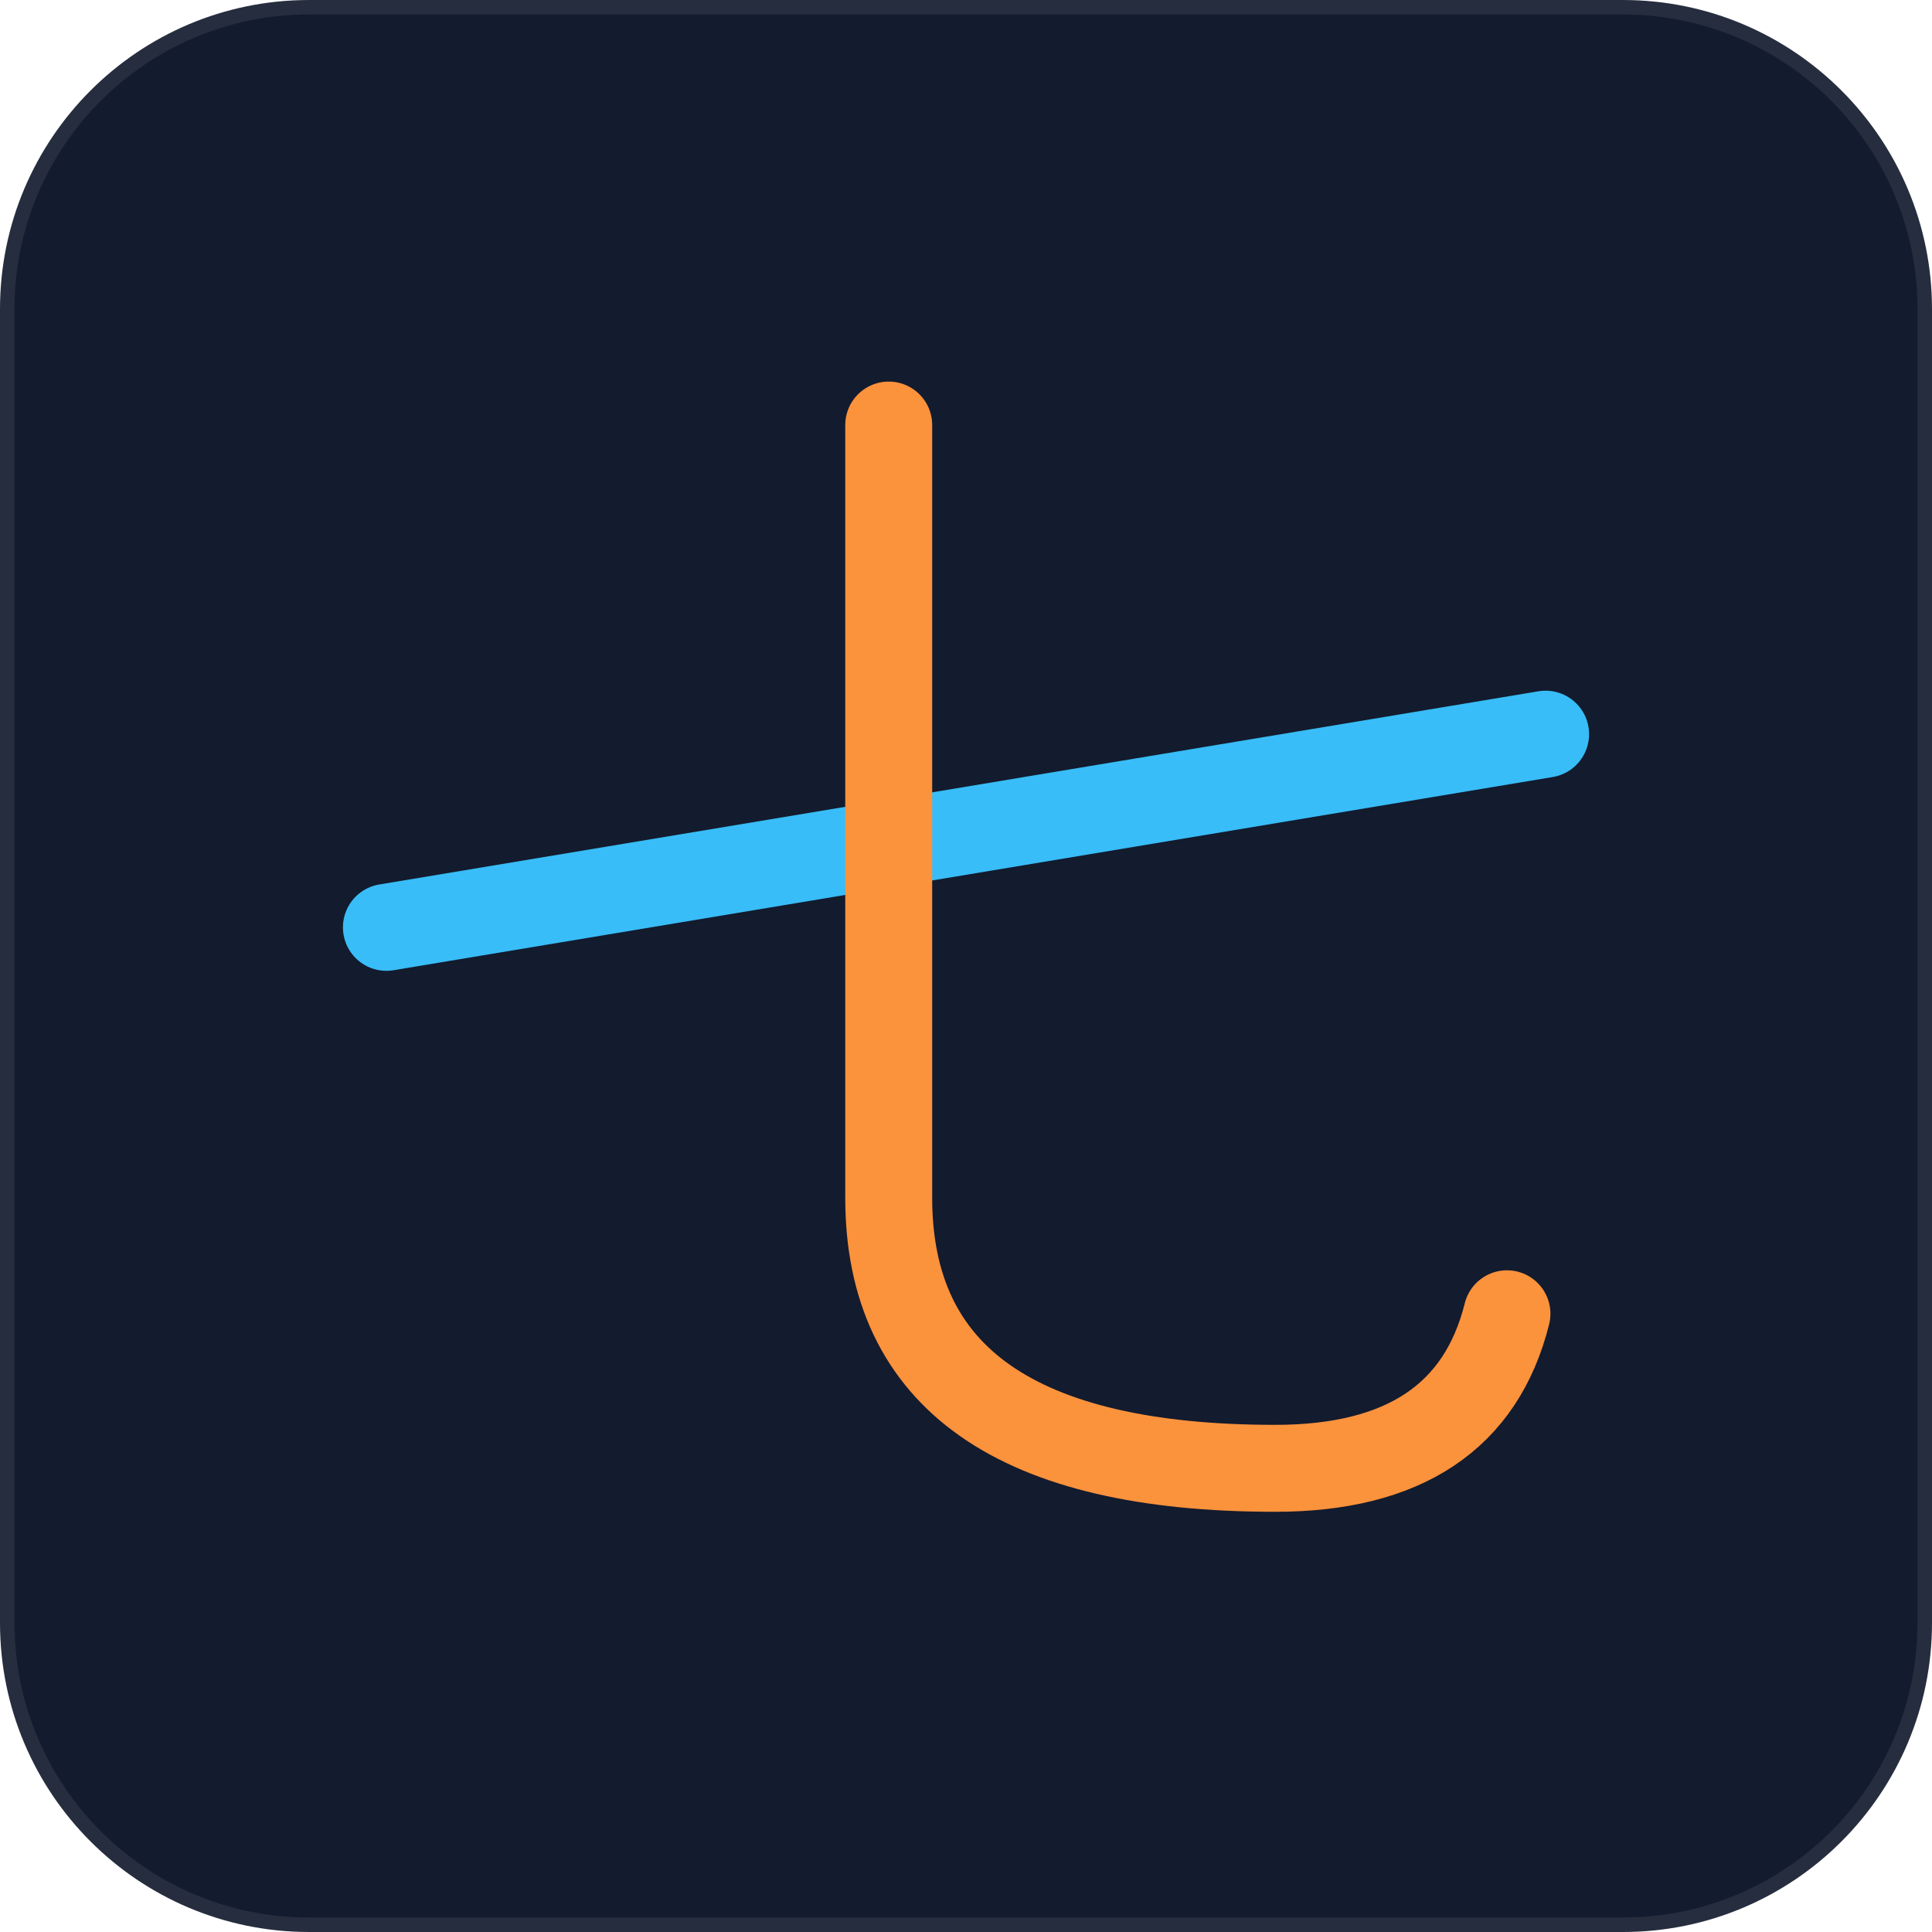
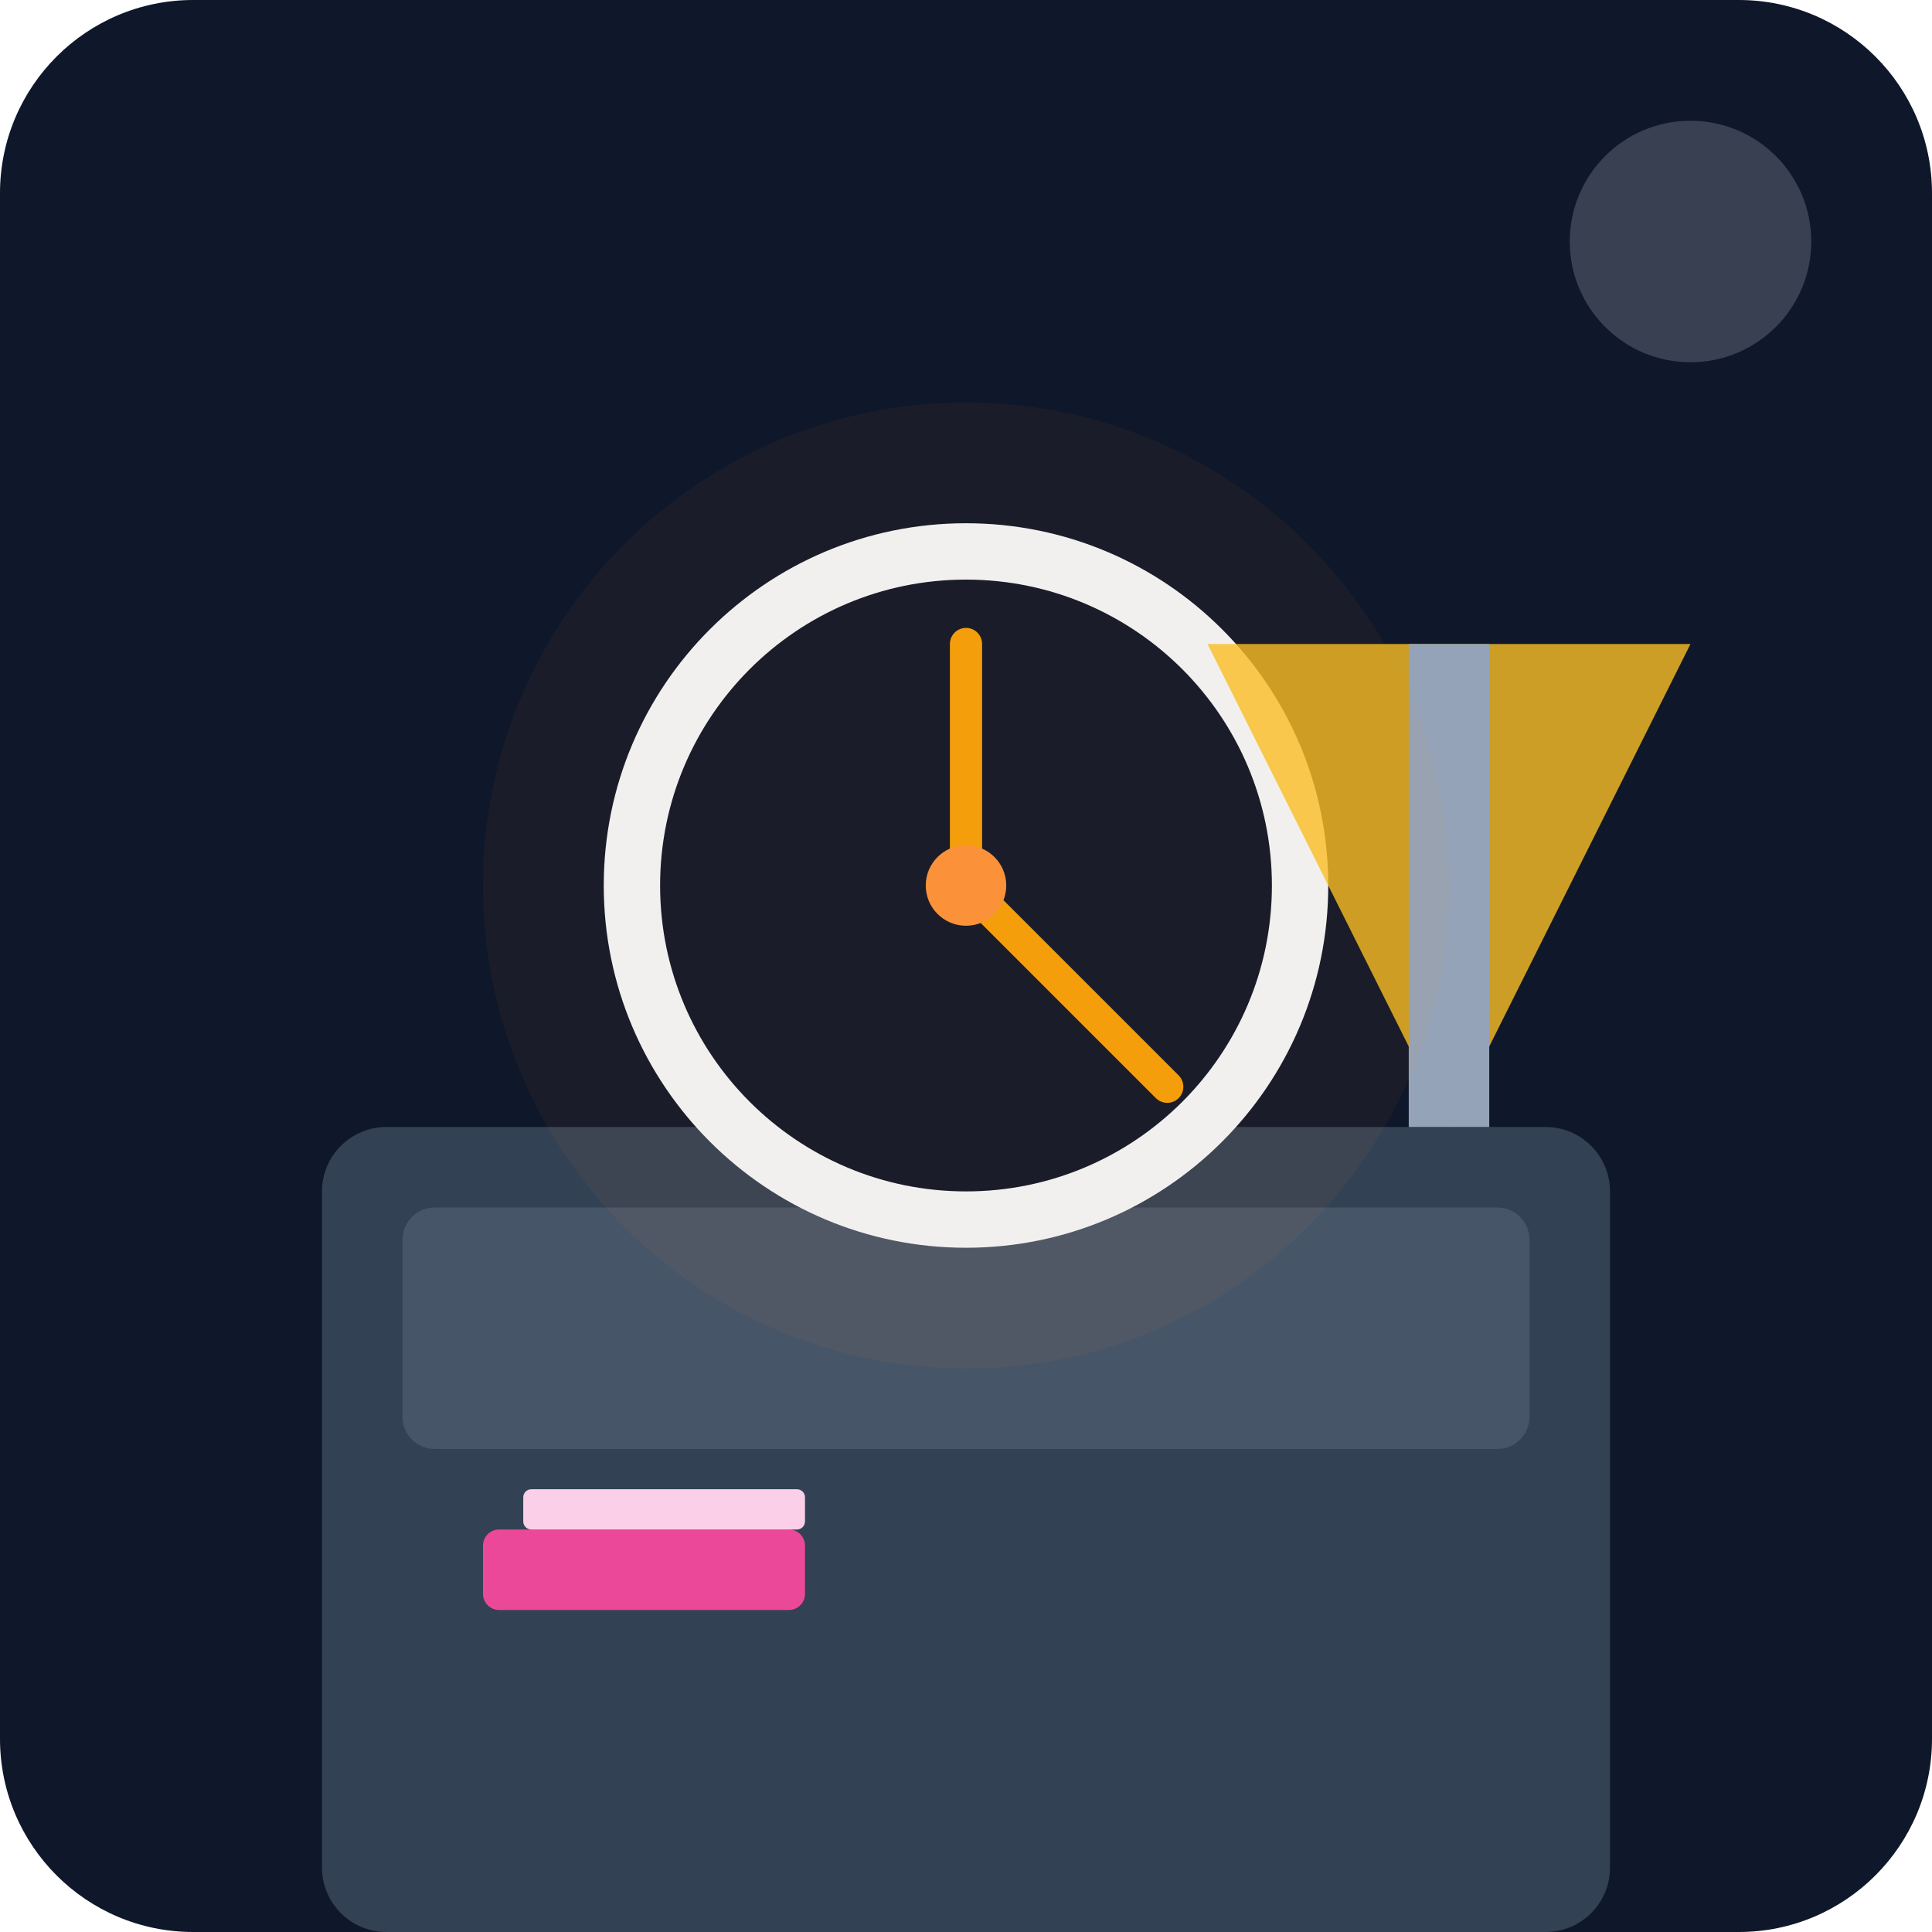
- <svg xmlns="http://www.w3.org/2000/svg" viewBox="0 0 100 100" fill="none">
-   <rect width="100" height="100" rx="16" fill="#131b2e" stroke="rgba(255,255,255,0.08)" stroke-width="1.5" />
-   <line x1="20" y1="48" x2="80" y2="38" stroke="#38bdf8" stroke-width="4.5" stroke-linecap="round" />
-   <path d="M46 22 V62 Q46 76 66 76 Q76 76 78 68" stroke="#fb923c" stroke-width="4.5" stroke-linecap="round" fill="none" />
+ <svg xmlns="http://www.w3.org/2000/svg" viewBox="0 0 240 240">
+   <defs>
+     <linearGradient id="bgGrad" x1="0" y1="0" x2="0" y2="240">
+       <stop offset="0%" stop-color="#0f172a" />
+       <stop offset="100%" stop-color="#1e293b" />
+     </linearGradient>
+   </defs>
+   <rect width="240" height="240" rx="24" fill="url(#bgGrad)" />
+   <rect x="40" y="140" width="160" height="100" fill="#334155" rx="8" />
+   <rect x="50" y="150" width="140" height="30" fill="#475569" rx="4" />
+   <circle cx="120" cy="110" r="45" fill="#f1f5f9" />
+   <circle cx="120" cy="110" r="38" fill="#0f172a" />
+   <line x1="120" y1="110" x2="120" y2="80" stroke="#f59e0b" stroke-width="4" stroke-linecap="round" />
+   <line x1="120" y1="110" x2="145" y2="135" stroke="#f59e0b" stroke-width="4" stroke-linecap="round" />
+   <circle cx="120" cy="110" r="5" fill="#fb923c" />
+   <path d="M180 140 L210 80 L150 80 Z" fill="#fbbf24" opacity="0.8" />
+   <rect x="175" y="80" width="10" height="60" fill="#94a3b8" />
+   <rect x="60" y="190" width="40" height="10" fill="#ec4899" rx="2" />
+   <rect x="65" y="185" width="35" height="5" fill="#fbcfe8" rx="1" />
+   <circle cx="120" cy="110" r="60" fill="#f59e0b" opacity="0.05" />
+   <circle cx="210" cy="30" r="15" fill="#e2e8f0" opacity="0.2" />
</svg>
